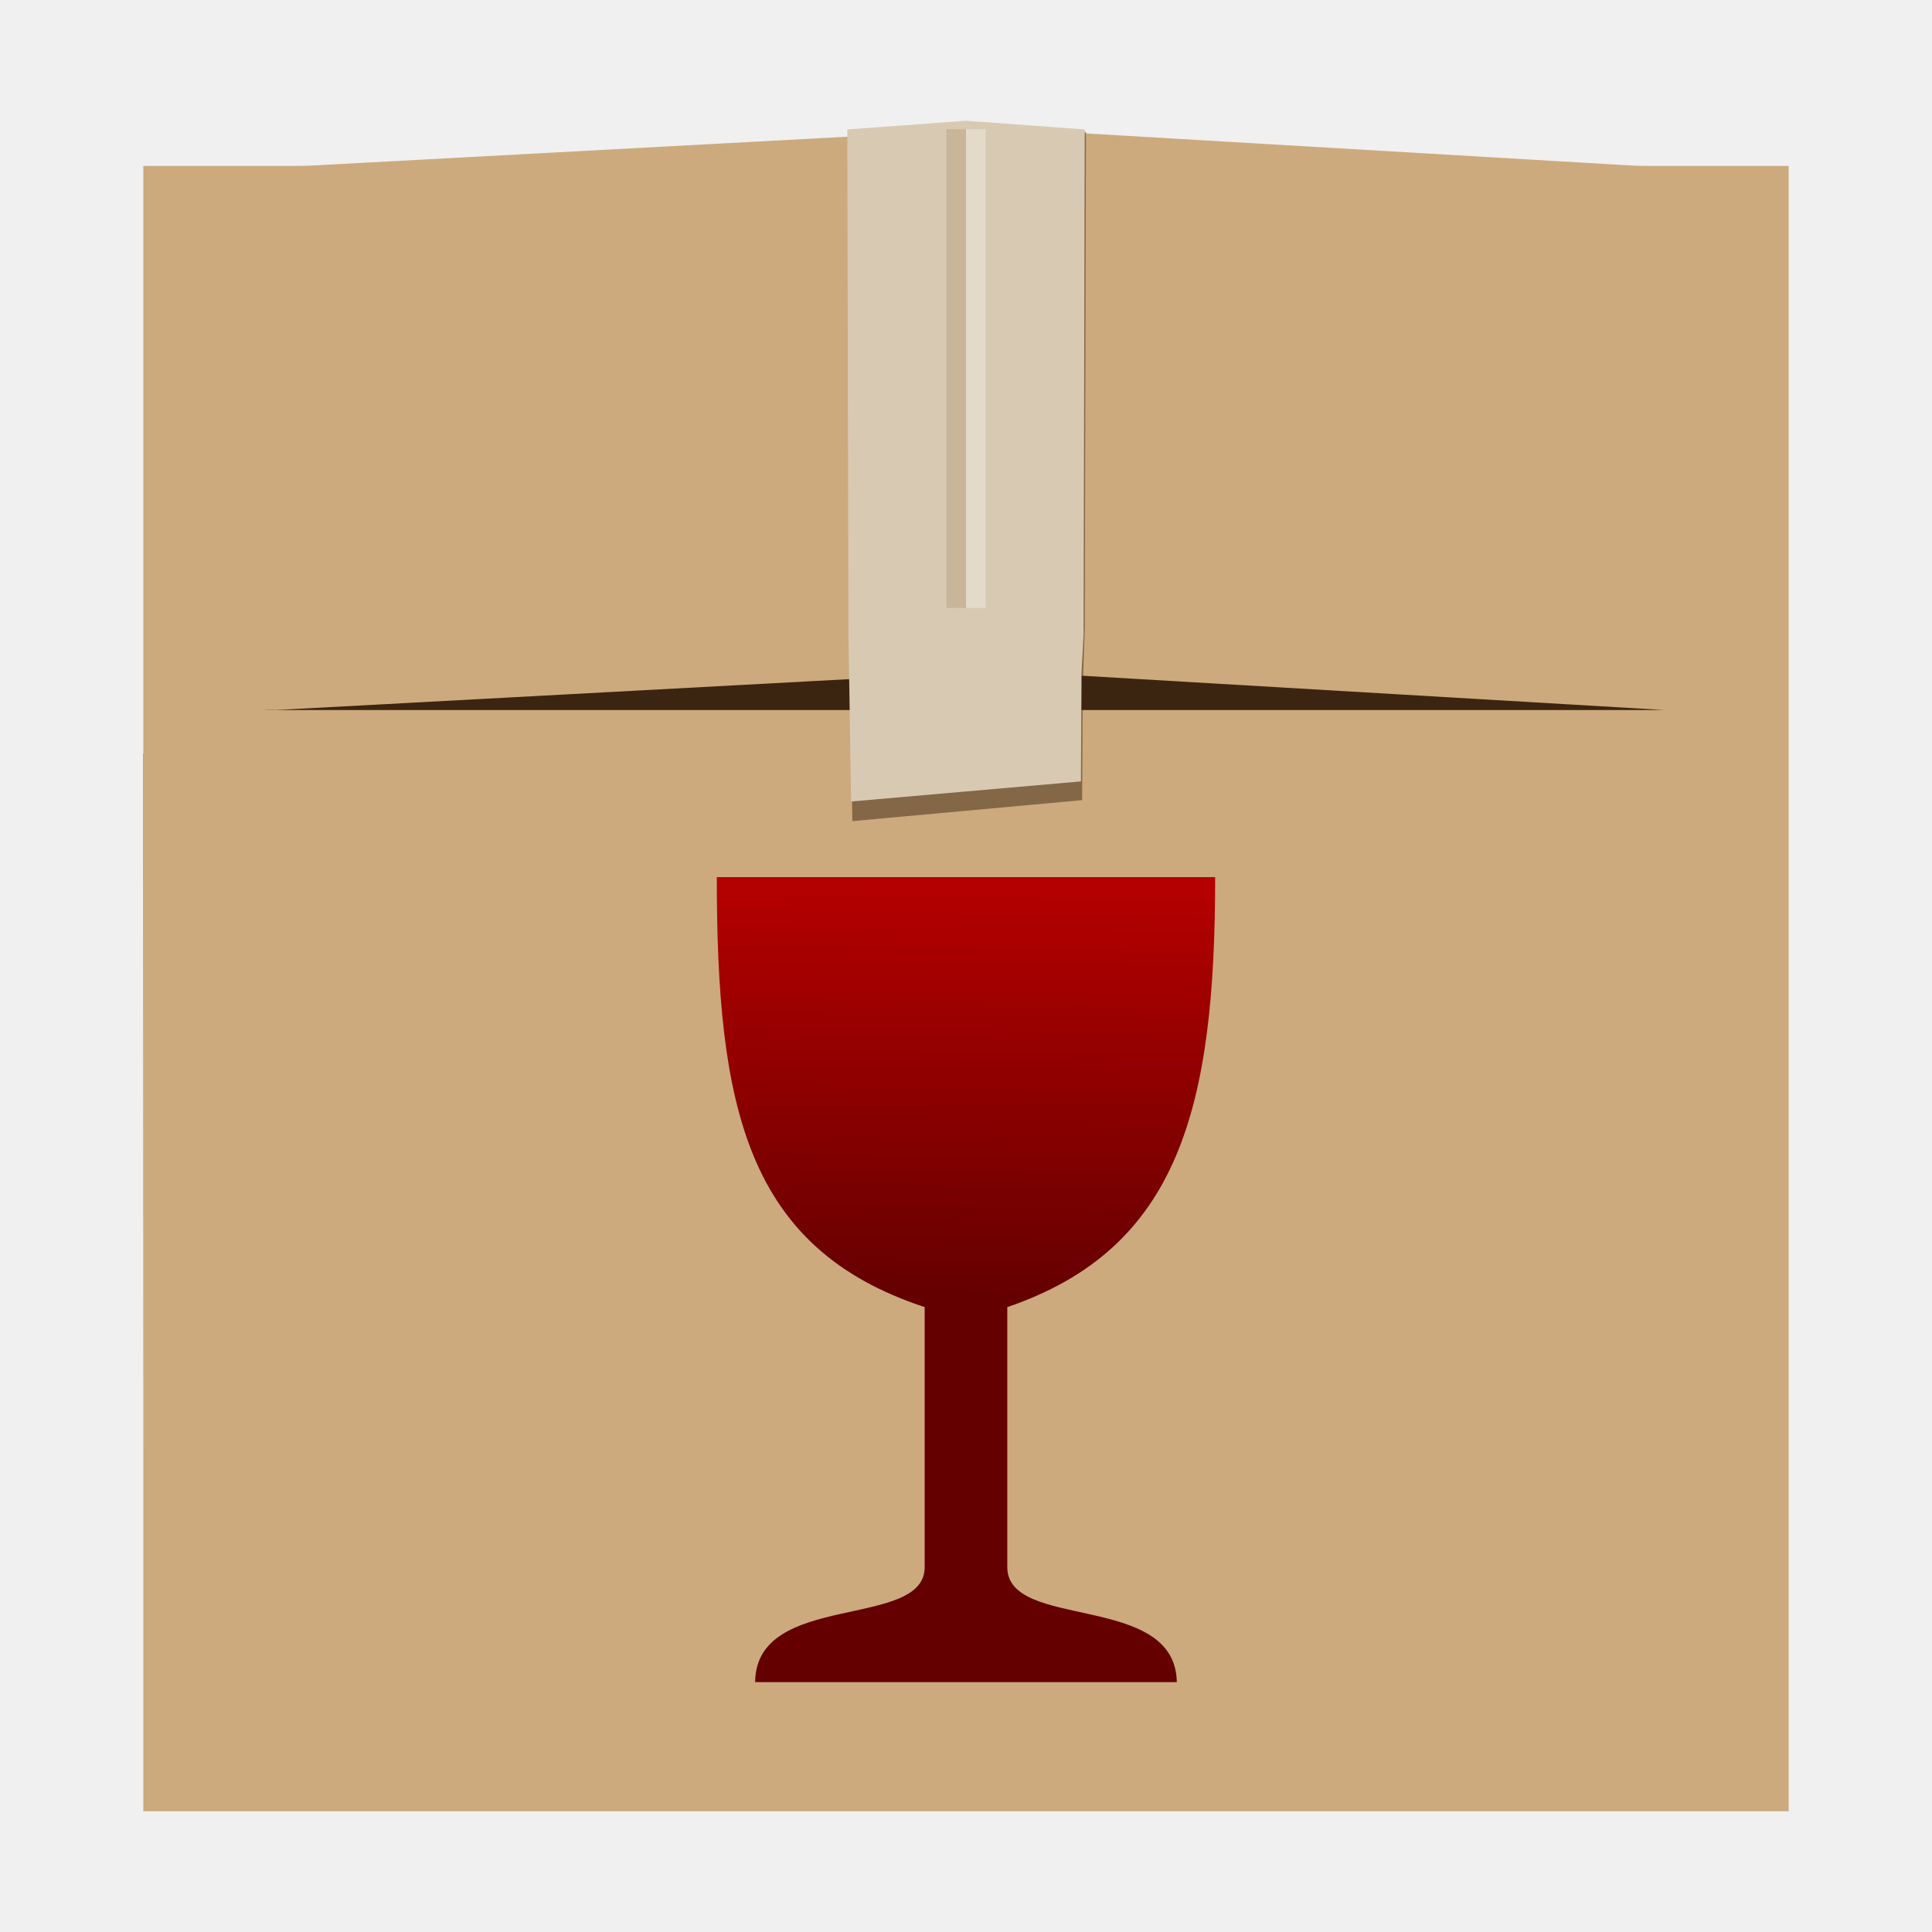
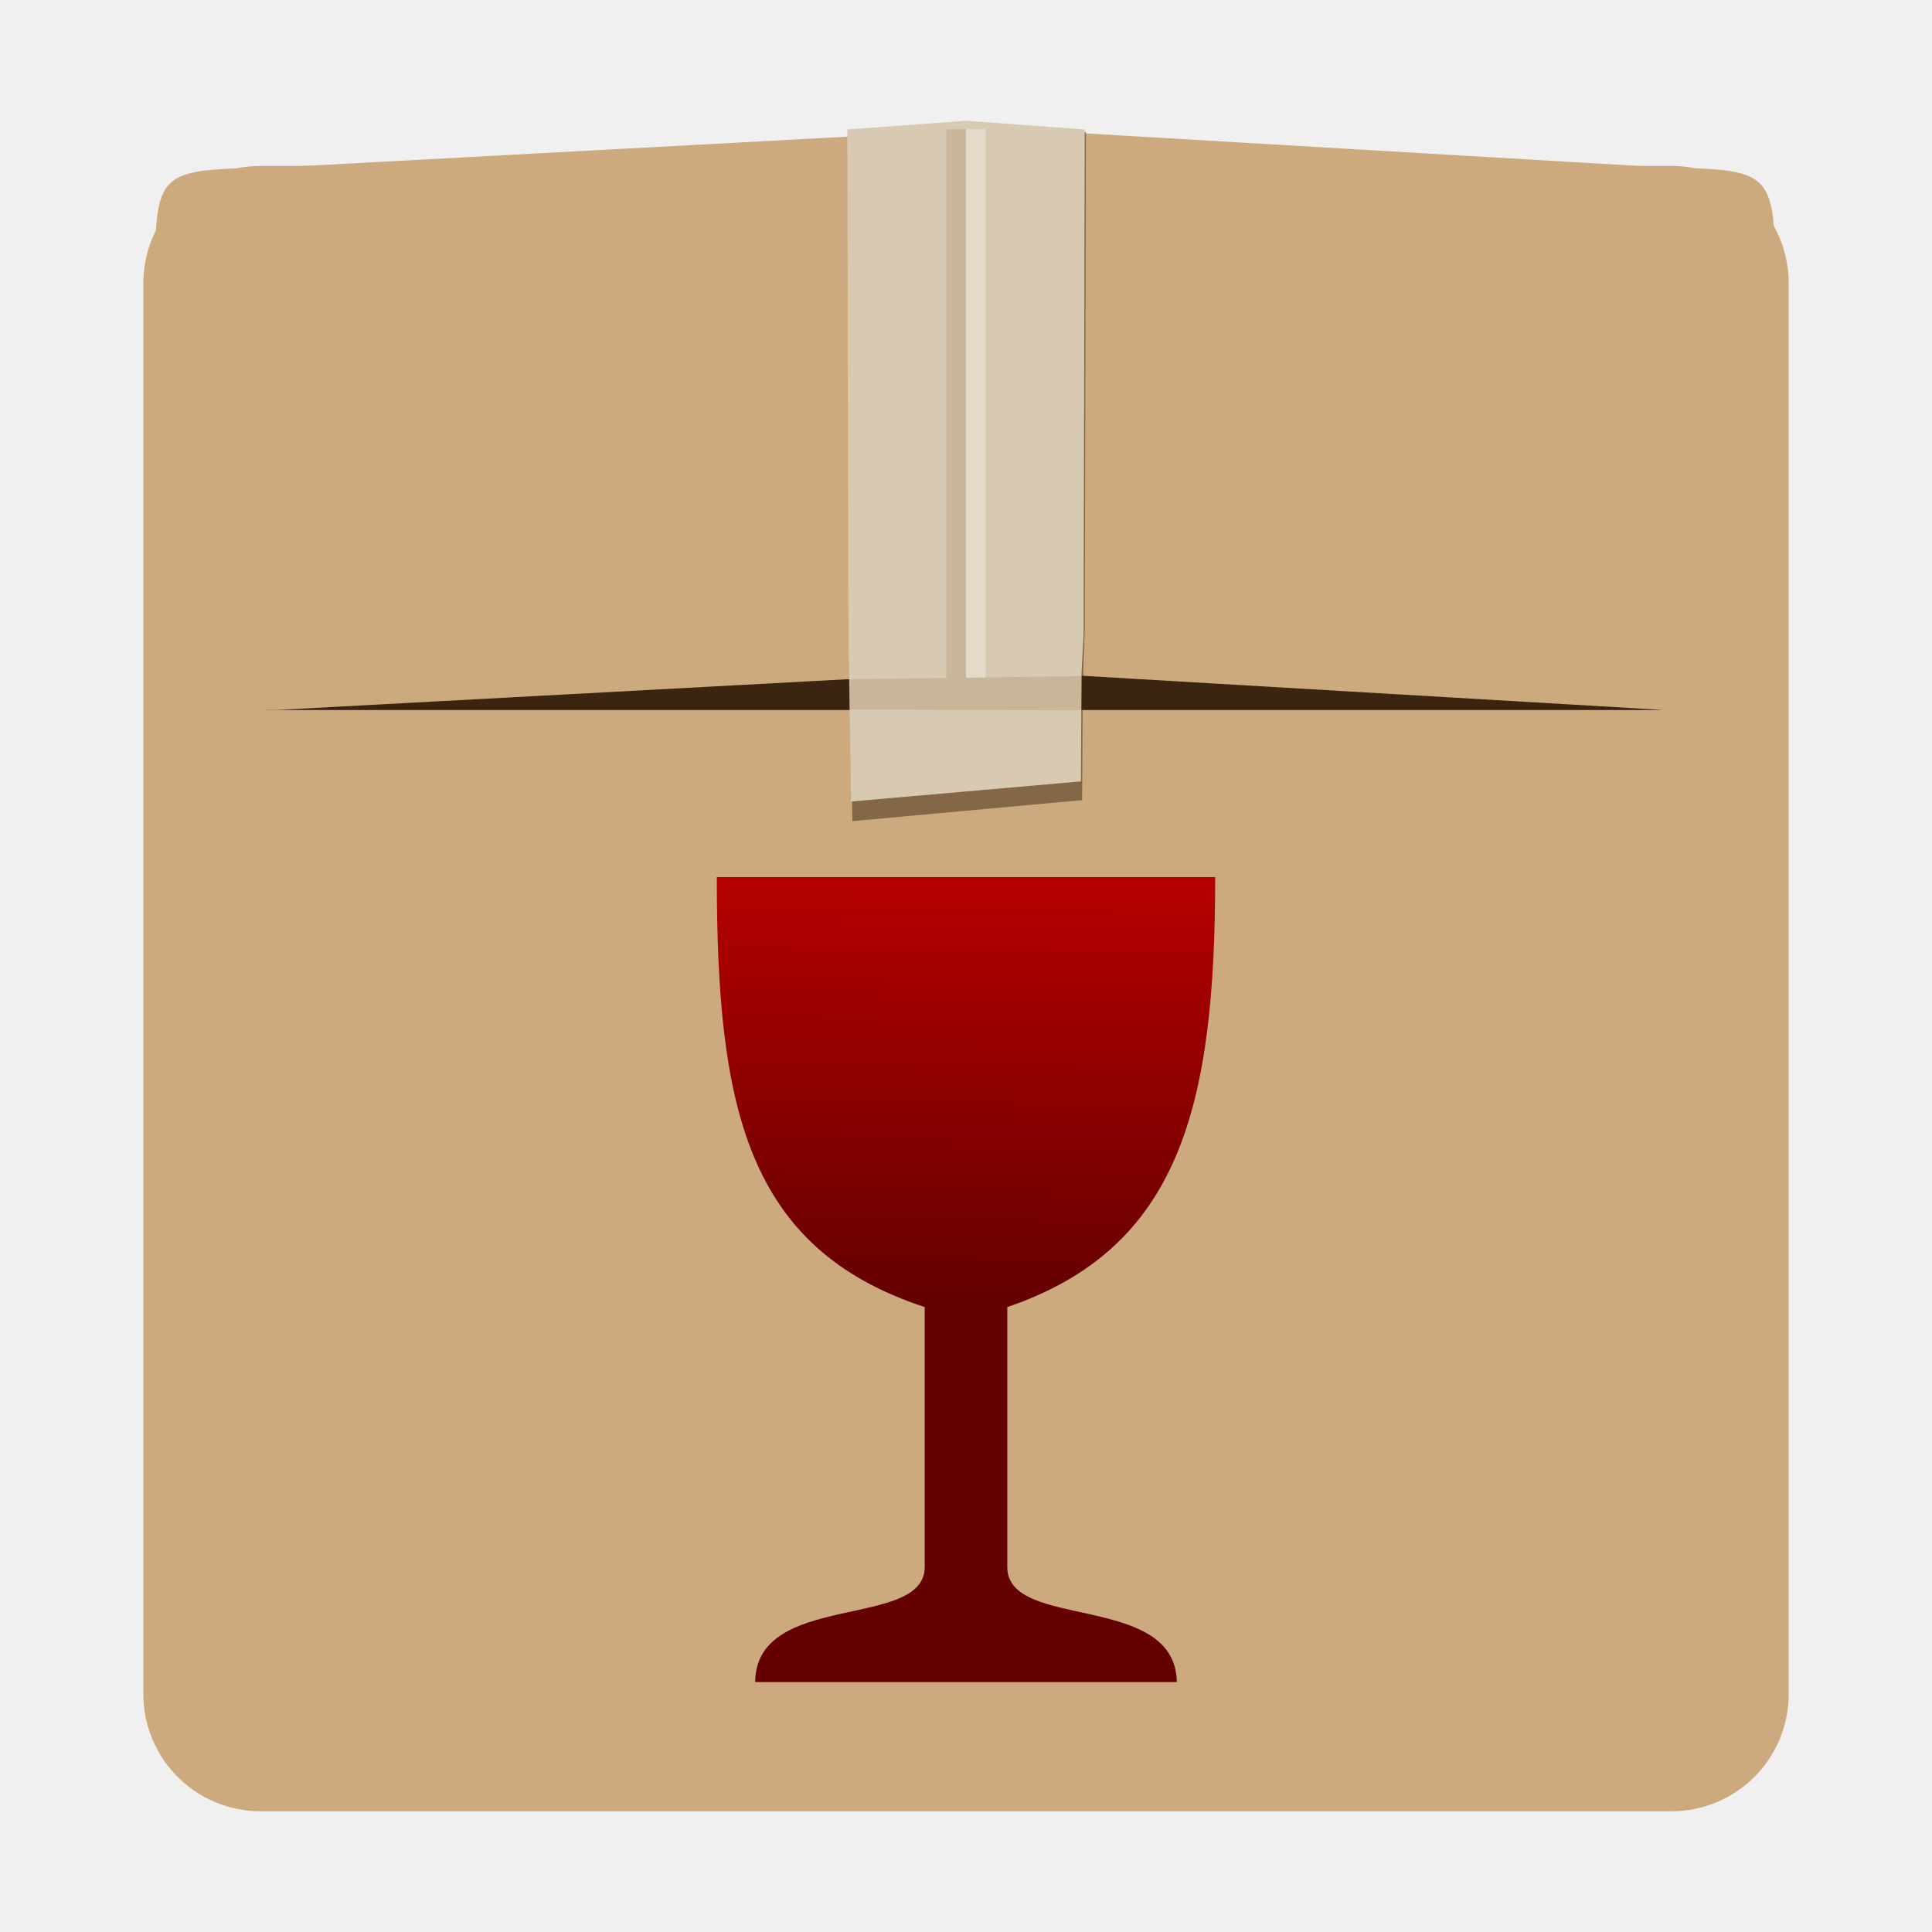
<svg xmlns="http://www.w3.org/2000/svg" xmlns:xlink="http://www.w3.org/1999/xlink" width="48" version="1.1" height="48">
-   <defs id="defs4">
-     <clipPath id="clip0">
-       <rect width="640" height="409" id="rect7" />
-     </clipPath>
-     <linearGradient id="linearGradient3768" xlink:href="#linearGradient3762" y1="15.663" y2="26.047" x1="20.662" gradientUnits="userSpaceOnUse" x2="20.561" />
-     <linearGradient xlink:href="#linearGradient3762" id="linearGradient4216" y1="15.663" x1="20.662" y2="26.047" gradientUnits="userSpaceOnUse" x2="20.561" />
+   <defs>
    <linearGradient id="linearGradient3762">
-       <stop offset="0" style="stop-color:#b40000" id="stop3764" />
-       <stop offset="1" style="stop-color:#640000" id="stop3766" />
+       <stop offset="0" style="stop-color:#b40000" />
+       <stop offset="1" style="stop-color:#640000" />
    </linearGradient>
-     <linearGradient gradientTransform="matrix(0.4866468,0,0,0.4866468,0.6409552,1.201791)" xlink:href="#linearGradient4370" id="linearGradient3013" y1="38.127" x1="8" y2="71.877" gradientUnits="userSpaceOnUse" x2="8" />
-     <linearGradient id="linearGradient4370">
-       <stop offset="0" style="stop-color:#8a5b30" id="stop4372" />
-       <stop offset="1" style="stop-color:#8a5b30;stop-opacity:0" id="stop4374" />
-     </linearGradient>
+     <linearGradient gradientTransform="matrix(0.9882282,0,0,0.9882282,2.753123,6.606012)" xlink:href="#linearGradient3762" id="linearGradient4216" y1="15.663" x1="20.662" y2="26.047" gradientUnits="userSpaceOnUse" x2="20.561" />
  </defs>
-   <g style="stroke:none">
-     <path style="fill:url(#linearGradient3013)" id="rect5138" d="m 3.561,18.721 0,23.359 c 0,0.867 0.377,1.641 0.973,2.175 v -25.534 h -0.973 z " />
-     <rect width="40.878" x="3.561" y="4.122" rx="2.92" ry="0" height="40.878" style="fill:#ccaa7d" id="rect2419" />
-     <rect width="39.956" x="3.98" y="5.961" rx="2.854" ry="2.92" height="11.68" style="fill:#3c2510" id="rect2483" />
-     <g style="fill:#ccaa7d" id="g30">
-       <path id="rect2481" d="M 6.855,4.161 C 3.862,4.22 3.854,4.169 3.854,7.075 l 0,7.653 c 0,2.926 0.122,2.848 3.001,2.913 l 18.004,-0.971 0,-13.479 z" />
-       <path id="path3262" d="m 41.355,4.161 c 2.687,0.059 2.749,0.066 2.749,2.913 v 7.653 c 0,2.991 -0.236,2.979 -2.749,2.913 l -16.495,-.971 v -13.479 z " />
-     </g>
+   <path style="fill:#ccaa7d" d="m 6.481,4.122 h 35.039 c 1.618,0 2.92,1.302 2.92,2.92 v 35.039 c 0,1.618 -1.302,2.92 -2.92,2.92 h -35.039 c -1.618,0 -2.92,-1.302 -2.92,-2.92 v -35.039 c 0,-1.618 1.302,-2.92 2.92,-2.92 z " />
+   <rect width="39.956" x="3.98" y="5.961" rx="2.854" ry="2.92" height="11.68" style="fill:#3c2510" />
+   <g style="fill:#ccaa7d">
+     <path d="M 6.855,4.161 C 3.862,4.22 3.854,4.169 3.854,7.075 v 7.653 c 0,2.926 0.122,2.848 3,2.913 l 18.004,-0.971 V 3.19 Z" />
+     <path d="m 41.355,4.161 c 2.687,0.059 2.749,0.066 2.749,2.913 v 7.653 c 0,2.991 -0.236,2.979 -2.749,2.913 L 24.859,16.67 V 3.19 Z" />
  </g>
-   <path style="opacity:.5;fill:#3a240f" id="path5008" d="m 26.979,3.278 -5.898,0 .029,12.314 .066,4.809 2.768,-.253 2.941,-.269 .016,-2.841 .05,-1.446 .029,-12.314 z " />
-   <path style="fill:#d8cab2" id="polygon120" d="m 26.949,3.216 -2.949,-.216 l -2.949,.216 .029,12.556 .066,4.141 2.768,-.242 2.941,-.257 .016,-2.713 .05,-.93 .029,-12.556 z " />
-   <g style="stroke:none" id="g36">
-     <rect width="0.487" x="23.513" y="3.209" height="11.896" style="opacity:.2;fill:#8d6137" id="rect4363" />
-     <rect width="0.487" x="24" y="3.209" height="11.896" style="opacity:.3;fill:#fff" id="rect4365" />
-   </g>
-   <g style="fill:url(#linearGradient3768)" id="layer1" transform="matrix(0.9882282,0,0,0.9882282,2.753123,6.606012)">
-     <path style="fill:url(#linearGradient4216);stroke:none" id="path39063" d="m 27.764,15.367 c 0,5.782 -0.898,9.334 -5.226,10.81 v 6.537 c 0,1.601 4.226,0.622 4.262,2.891 h -10.601 c 0.018,-2.292 4.262,-1.313 4.262,-2.891 v -6.537 c -4.488,-1.476 -5.226,-5.027 -5.226,-10.81 Z " />
-   </g>
+   <path style="opacity:.5;fill:#3a240f" d="m 26.979,3.278 -5.898,0 .029,12.314 .066,4.809 2.768,-.253 2.941,-.269 .016,-2.841 .05,-1.446 .029,-12.314 z " />
+   <path style="fill:#d8cab2" d="m 26.949,3.216 -2.949,-.216 l -2.949,.216 .029,12.556 .066,4.141 2.768,-.242 2.941,-.257 .016,-2.713 .05,-.93 .029,-12.556 z " />
+   <path style="opacity:.2;fill:#8d6137" d="M 23.513,3.209 H 24 V 16.84 h -0.487 z" />
+   <path style="opacity:.3;fill:#fff" d="m 24,3.209 h 0.487 V 16.84 H 24 Z" />
+   <path style="fill:url(#linearGradient4216)" d="m 30.191,21.792 c 0,5.714 -0.888,9.224 -5.165,10.682 v 6.46 c 0,1.582 4.176,0.615 4.212,2.857 h -10.476 c 0.018,-2.265 4.212,-1.297 4.212,-2.857 v -6.46 c -4.435,-1.458 -5.165,-4.968 -5.165,-10.682 Z " />
+   <path style="opacity:.2;fill:#8d6137;stroke-linecap:round;stroke-width:.11" d="m 21.098,16.877 5.772,-.081 -.005,.853 -5.755,-.019 z " />
</svg>
